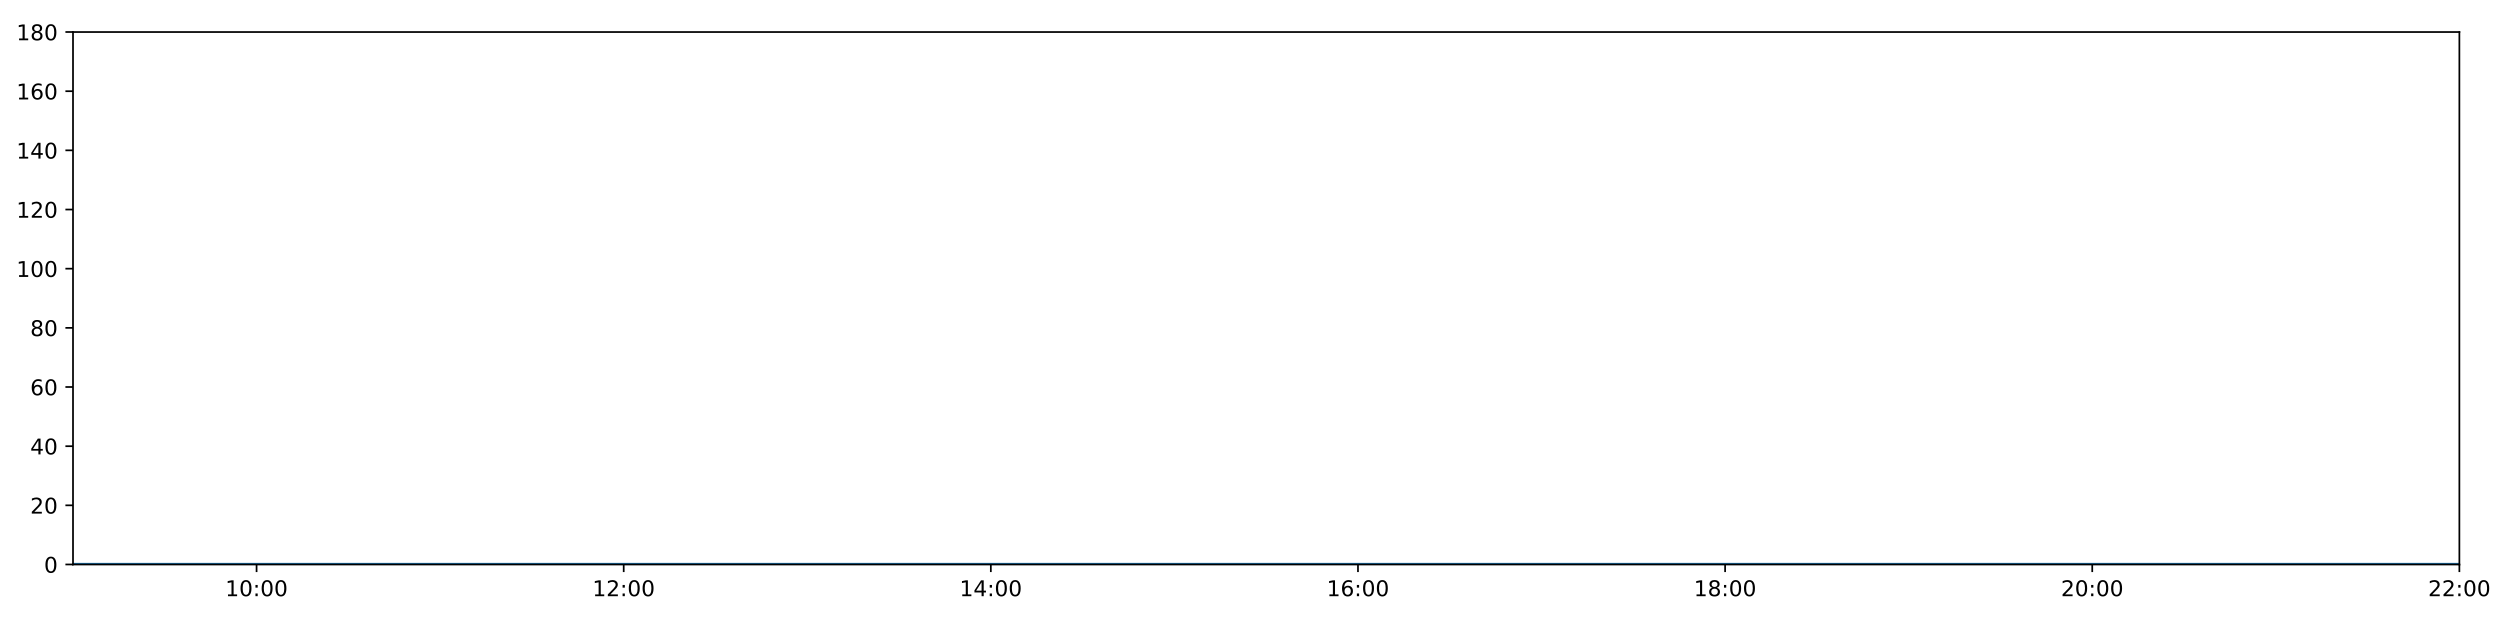
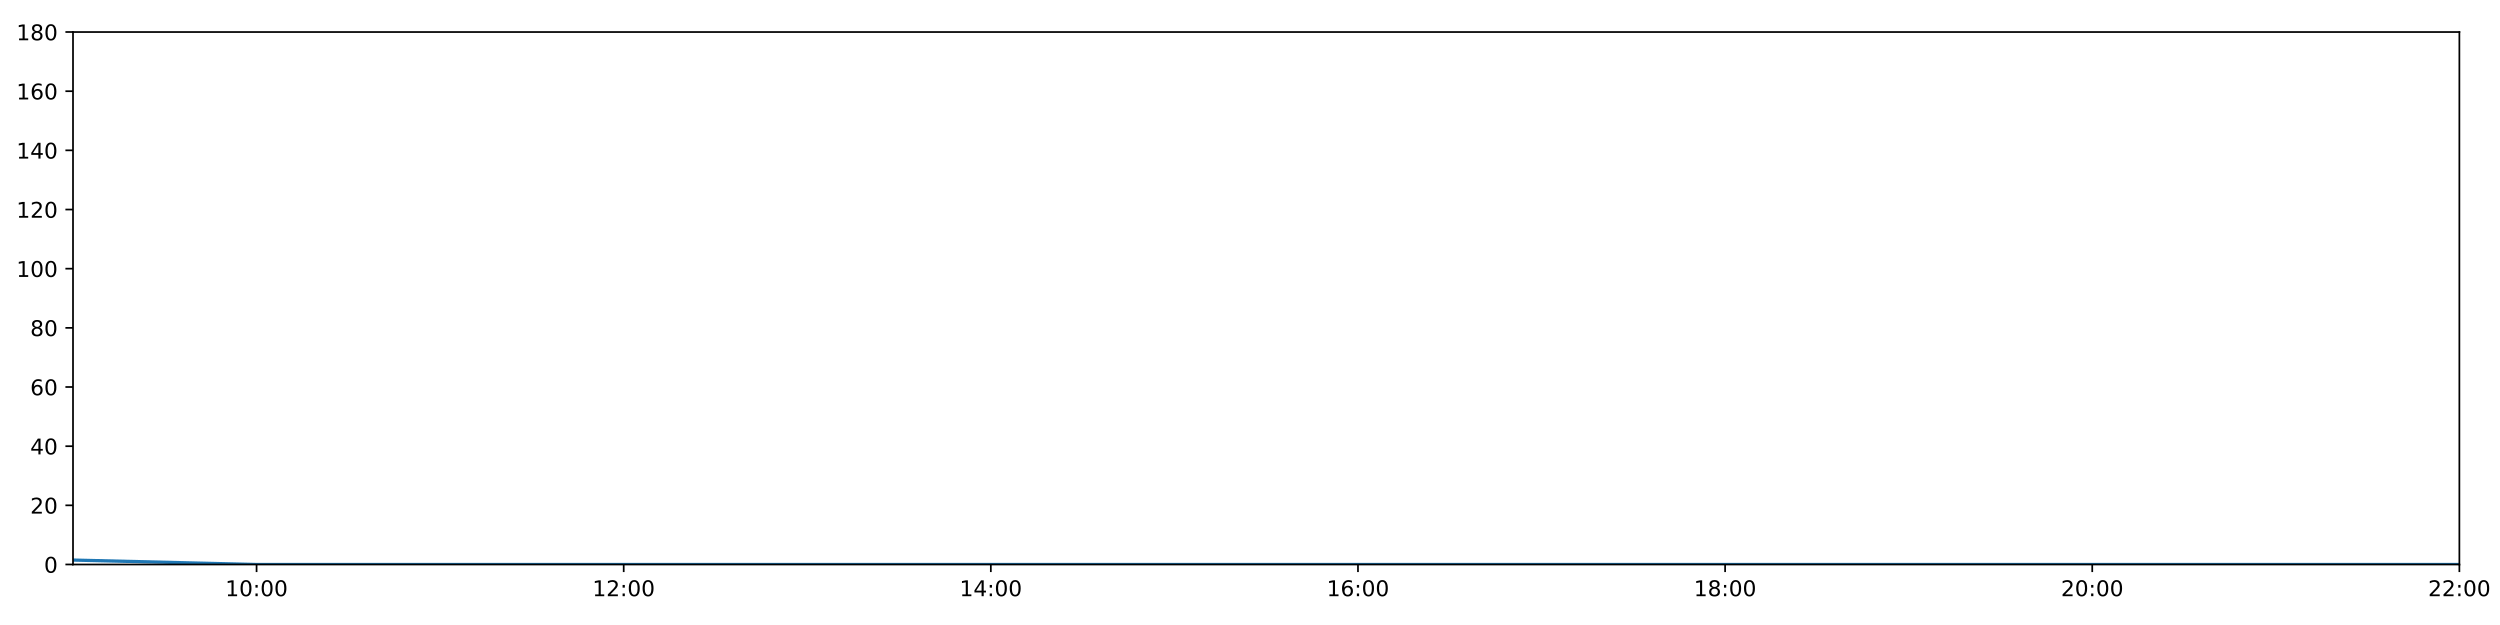
<svg xmlns="http://www.w3.org/2000/svg" xmlns:xlink="http://www.w3.org/1999/xlink" height="288pt" version="1.1" viewBox="0 0 1152 288" width="1152pt">
  <defs>
    <style type="text/css">
*{stroke-linecap:butt;stroke-linejoin:round;}
  </style>
  </defs>
  <g id="figure_1">
    <g id="patch_1">
      <path d="M 0 288  L 1152 288  L 1152 0  L 0 0  z " style="fill:#ffffff;" />
    </g>
    <g id="axes_1">
      <g id="patch_2">
        <path d="M 33.64 260.12  L 1133.28 260.12  L 1133.28 14.76  L 33.64 14.76  z " style="fill:#ffffff;" />
      </g>
      <g id="matplotlib.axis_1">
        <g id="xtick_1">
          <g id="line2d_1">
            <defs>
-               <path d="M 0 0  L 0 3.5  " id="m4bb517beaa" style="stroke:#000000;stroke-width:0.8;" />
-             </defs>
-             <g>
-               <use style="stroke:#000000;stroke-width:0.8;" x="118.228" xlink:href="#m4bb517beaa" y="260.12" />
+               <path d="M 0 0  L 0 3.5  " id="m97bbcbb66a" style="stroke:#000000;stroke-width:0.8;" />
+             </defs>
+             <g>
+               <use style="stroke:#000000;stroke-width:0.8;" x="118.228" xlink:href="#m97bbcbb66a" y="260.12" />
            </g>
          </g>
          <g id="text_1">
            <defs>
              <path d="M 12.406 8.297  L 28.516 8.297  L 28.516 63.922  L 10.984 60.406  L 10.984 69.391  L 28.422 72.906  L 38.281 72.906  L 38.281 8.297  L 54.391 8.297  L 54.391 0  L 12.406 0  z " id="DejaVuSans-49" />
              <path d="M 31.781 66.406  Q 24.172 66.406 20.328 58.906  Q 16.5 51.422 16.5 36.375  Q 16.5 21.391 20.328 13.891  Q 24.172 6.391 31.781 6.391  Q 39.453 6.391 43.281 13.891  Q 47.125 21.391 47.125 36.375  Q 47.125 51.422 43.281 58.906  Q 39.453 66.406 31.781 66.406  z M 31.781 74.219  Q 44.047 74.219 50.516 64.516  Q 56.984 54.828 56.984 36.375  Q 56.984 17.969 50.516 8.266  Q 44.047 -1.422 31.781 -1.422  Q 19.531 -1.422 13.062 8.266  Q 6.594 17.969 6.594 36.375  Q 6.594 54.828 13.062 64.516  Q 19.531 74.219 31.781 74.219  z " id="DejaVuSans-48" />
              <path d="M 11.719 12.406  L 22.016 12.406  L 22.016 0  L 11.719 0  z M 11.719 51.703  L 22.016 51.703  L 22.016 39.312  L 11.719 39.312  z " id="DejaVuSans-58" />
            </defs>
            <g transform="translate(103.8183 274.7184)scale(0.1 -0.1)">
              <use xlink:href="#DejaVuSans-49" />
              <use x="63.623" xlink:href="#DejaVuSans-48" />
              <use x="127.246" xlink:href="#DejaVuSans-58" />
              <use x="160.938" xlink:href="#DejaVuSans-48" />
              <use x="224.561" xlink:href="#DejaVuSans-48" />
            </g>
          </g>
        </g>
        <g id="xtick_2">
          <g id="line2d_2">
            <g>
-               <use style="stroke:#000000;stroke-width:0.8;" x="287.403" xlink:href="#m4bb517beaa" y="260.12" />
+               <use style="stroke:#000000;stroke-width:0.8;" x="287.403" xlink:href="#m97bbcbb66a" y="260.12" />
            </g>
          </g>
          <g id="text_2">
            <defs>
              <path d="M 19.188 8.297  L 53.609 8.297  L 53.609 0  L 7.328 0  L 7.328 8.297  Q 12.938 14.109 22.625 23.891  Q 32.328 33.688 34.812 36.531  Q 39.547 41.844 41.422 45.531  Q 43.312 49.219 43.312 52.781  Q 43.312 58.594 39.234 62.25  Q 35.156 65.922 28.609 65.922  Q 23.969 65.922 18.812 64.312  Q 13.672 62.703 7.812 59.422  L 7.812 69.391  Q 13.766 71.781 18.938 73  Q 24.125 74.219 28.422 74.219  Q 39.75 74.219 46.484 68.547  Q 53.219 62.891 53.219 53.422  Q 53.219 48.922 51.531 44.891  Q 49.859 40.875 45.406 35.406  Q 44.188 33.984 37.641 27.219  Q 31.109 20.453 19.188 8.297  z " id="DejaVuSans-50" />
            </defs>
            <g transform="translate(272.9937 274.7184)scale(0.1 -0.1)">
              <use xlink:href="#DejaVuSans-49" />
              <use x="63.623" xlink:href="#DejaVuSans-50" />
              <use x="127.246" xlink:href="#DejaVuSans-58" />
              <use x="160.938" xlink:href="#DejaVuSans-48" />
              <use x="224.561" xlink:href="#DejaVuSans-48" />
            </g>
          </g>
        </g>
        <g id="xtick_3">
          <g id="line2d_3">
            <g>
-               <use style="stroke:#000000;stroke-width:0.8;" x="456.578" xlink:href="#m4bb517beaa" y="260.12" />
+               <use style="stroke:#000000;stroke-width:0.8;" x="456.578" xlink:href="#m97bbcbb66a" y="260.12" />
            </g>
          </g>
          <g id="text_3">
            <defs>
              <path d="M 37.797 64.312  L 12.891 25.391  L 37.797 25.391  z M 35.203 72.906  L 47.609 72.906  L 47.609 25.391  L 58.016 25.391  L 58.016 17.188  L 47.609 17.188  L 47.609 0  L 37.797 0  L 37.797 17.188  L 4.891 17.188  L 4.891 26.703  z " id="DejaVuSans-52" />
            </defs>
            <g transform="translate(442.1691 274.7184)scale(0.1 -0.1)">
              <use xlink:href="#DejaVuSans-49" />
              <use x="63.623" xlink:href="#DejaVuSans-52" />
              <use x="127.246" xlink:href="#DejaVuSans-58" />
              <use x="160.938" xlink:href="#DejaVuSans-48" />
              <use x="224.561" xlink:href="#DejaVuSans-48" />
            </g>
          </g>
        </g>
        <g id="xtick_4">
          <g id="line2d_4">
            <g>
-               <use style="stroke:#000000;stroke-width:0.8;" x="625.754" xlink:href="#m4bb517beaa" y="260.12" />
+               <use style="stroke:#000000;stroke-width:0.8;" x="625.754" xlink:href="#m97bbcbb66a" y="260.12" />
            </g>
          </g>
          <g id="text_4">
            <defs>
              <path d="M 33.016 40.375  Q 26.375 40.375 22.484 35.828  Q 18.609 31.297 18.609 23.391  Q 18.609 15.531 22.484 10.953  Q 26.375 6.391 33.016 6.391  Q 39.656 6.391 43.531 10.953  Q 47.406 15.531 47.406 23.391  Q 47.406 31.297 43.531 35.828  Q 39.656 40.375 33.016 40.375  z M 52.594 71.297  L 52.594 62.312  Q 48.875 64.062 45.094 64.984  Q 41.312 65.922 37.594 65.922  Q 27.828 65.922 22.672 59.328  Q 17.531 52.734 16.797 39.406  Q 19.672 43.656 24.016 45.922  Q 28.375 48.188 33.594 48.188  Q 44.578 48.188 50.953 41.516  Q 57.328 34.859 57.328 23.391  Q 57.328 12.156 50.688 5.359  Q 44.047 -1.422 33.016 -1.422  Q 20.359 -1.422 13.672 8.266  Q 6.984 17.969 6.984 36.375  Q 6.984 53.656 15.188 63.938  Q 23.391 74.219 37.203 74.219  Q 40.922 74.219 44.703 73.484  Q 48.484 72.75 52.594 71.297  z " id="DejaVuSans-54" />
            </defs>
            <g transform="translate(611.3445 274.7184)scale(0.1 -0.1)">
              <use xlink:href="#DejaVuSans-49" />
              <use x="63.623" xlink:href="#DejaVuSans-54" />
              <use x="127.246" xlink:href="#DejaVuSans-58" />
              <use x="160.938" xlink:href="#DejaVuSans-48" />
              <use x="224.561" xlink:href="#DejaVuSans-48" />
            </g>
          </g>
        </g>
        <g id="xtick_5">
          <g id="line2d_5">
            <g>
-               <use style="stroke:#000000;stroke-width:0.8;" x="794.929" xlink:href="#m4bb517beaa" y="260.12" />
+               <use style="stroke:#000000;stroke-width:0.8;" x="794.929" xlink:href="#m97bbcbb66a" y="260.12" />
            </g>
          </g>
          <g id="text_5">
            <defs>
              <path d="M 31.781 34.625  Q 24.75 34.625 20.719 30.859  Q 16.703 27.094 16.703 20.516  Q 16.703 13.922 20.719 10.156  Q 24.75 6.391 31.781 6.391  Q 38.812 6.391 42.859 10.172  Q 46.922 13.969 46.922 20.516  Q 46.922 27.094 42.891 30.859  Q 38.875 34.625 31.781 34.625  z M 21.922 38.812  Q 15.578 40.375 12.031 44.719  Q 8.5 49.078 8.5 55.328  Q 8.5 64.062 14.719 69.141  Q 20.953 74.219 31.781 74.219  Q 42.672 74.219 48.875 69.141  Q 55.078 64.062 55.078 55.328  Q 55.078 49.078 51.531 44.719  Q 48 40.375 41.703 38.812  Q 48.828 37.156 52.797 32.312  Q 56.781 27.484 56.781 20.516  Q 56.781 9.906 50.312 4.234  Q 43.844 -1.422 31.781 -1.422  Q 19.734 -1.422 13.25 4.234  Q 6.781 9.906 6.781 20.516  Q 6.781 27.484 10.781 32.312  Q 14.797 37.156 21.922 38.812  z M 18.312 54.391  Q 18.312 48.734 21.844 45.562  Q 25.391 42.391 31.781 42.391  Q 38.141 42.391 41.719 45.562  Q 45.312 48.734 45.312 54.391  Q 45.312 60.062 41.719 63.234  Q 38.141 66.406 31.781 66.406  Q 25.391 66.406 21.844 63.234  Q 18.312 60.062 18.312 54.391  z " id="DejaVuSans-56" />
            </defs>
            <g transform="translate(780.5199 274.7184)scale(0.1 -0.1)">
              <use xlink:href="#DejaVuSans-49" />
              <use x="63.623" xlink:href="#DejaVuSans-56" />
              <use x="127.246" xlink:href="#DejaVuSans-58" />
              <use x="160.938" xlink:href="#DejaVuSans-48" />
              <use x="224.561" xlink:href="#DejaVuSans-48" />
            </g>
          </g>
        </g>
        <g id="xtick_6">
          <g id="line2d_6">
            <g>
-               <use style="stroke:#000000;stroke-width:0.8;" x="964.105" xlink:href="#m4bb517beaa" y="260.12" />
+               <use style="stroke:#000000;stroke-width:0.8;" x="964.105" xlink:href="#m97bbcbb66a" y="260.12" />
            </g>
          </g>
          <g id="text_6">
            <g transform="translate(949.6952 274.7184)scale(0.1 -0.1)">
              <use xlink:href="#DejaVuSans-50" />
              <use x="63.623" xlink:href="#DejaVuSans-48" />
              <use x="127.246" xlink:href="#DejaVuSans-58" />
              <use x="160.938" xlink:href="#DejaVuSans-48" />
              <use x="224.561" xlink:href="#DejaVuSans-48" />
            </g>
          </g>
        </g>
        <g id="xtick_7">
          <g id="line2d_7">
            <g>
-               <use style="stroke:#000000;stroke-width:0.8;" x="1133.28" xlink:href="#m4bb517beaa" y="260.12" />
+               <use style="stroke:#000000;stroke-width:0.8;" x="1133.28" xlink:href="#m97bbcbb66a" y="260.12" />
            </g>
          </g>
          <g id="text_7">
            <g transform="translate(1118.871 274.7184)scale(0.1 -0.1)">
              <use xlink:href="#DejaVuSans-50" />
              <use x="63.623" xlink:href="#DejaVuSans-50" />
              <use x="127.246" xlink:href="#DejaVuSans-58" />
              <use x="160.938" xlink:href="#DejaVuSans-48" />
              <use x="224.561" xlink:href="#DejaVuSans-48" />
            </g>
          </g>
        </g>
      </g>
      <g id="matplotlib.axis_2">
        <g id="ytick_1">
          <g id="line2d_8">
            <defs>
-               <path d="M 0 0  L -3.5 0  " id="m1fdfb4b35f" style="stroke:#000000;stroke-width:0.8;" />
-             </defs>
-             <g>
-               <use style="stroke:#000000;stroke-width:0.8;" x="33.64" xlink:href="#m1fdfb4b35f" y="260.12" />
+               <path d="M 0 0  L -3.5 0  " id="m0ce244d885" style="stroke:#000000;stroke-width:0.8;" />
+             </defs>
+             <g>
+               <use style="stroke:#000000;stroke-width:0.8;" x="33.64" xlink:href="#m0ce244d885" y="260.12" />
            </g>
          </g>
          <g id="text_8">
            <g transform="translate(20.2775 263.9192)scale(0.1 -0.1)">
              <use xlink:href="#DejaVuSans-48" />
            </g>
          </g>
        </g>
        <g id="ytick_2">
          <g id="line2d_9">
            <g>
-               <use style="stroke:#000000;stroke-width:0.8;" x="33.64" xlink:href="#m1fdfb4b35f" y="232.858" />
+               <use style="stroke:#000000;stroke-width:0.8;" x="33.64" xlink:href="#m0ce244d885" y="232.858" />
            </g>
          </g>
          <g id="text_9">
            <g transform="translate(13.915 236.657)scale(0.1 -0.1)">
              <use xlink:href="#DejaVuSans-50" />
              <use x="63.623" xlink:href="#DejaVuSans-48" />
            </g>
          </g>
        </g>
        <g id="ytick_3">
          <g id="line2d_10">
            <g>
-               <use style="stroke:#000000;stroke-width:0.8;" x="33.64" xlink:href="#m1fdfb4b35f" y="205.596" />
+               <use style="stroke:#000000;stroke-width:0.8;" x="33.64" xlink:href="#m0ce244d885" y="205.596" />
            </g>
          </g>
          <g id="text_10">
            <g transform="translate(13.915 209.3948)scale(0.1 -0.1)">
              <use xlink:href="#DejaVuSans-52" />
              <use x="63.623" xlink:href="#DejaVuSans-48" />
            </g>
          </g>
        </g>
        <g id="ytick_4">
          <g id="line2d_11">
            <g>
-               <use style="stroke:#000000;stroke-width:0.8;" x="33.64" xlink:href="#m1fdfb4b35f" y="178.333" />
+               <use style="stroke:#000000;stroke-width:0.8;" x="33.64" xlink:href="#m0ce244d885" y="178.333" />
            </g>
          </g>
          <g id="text_11">
            <g transform="translate(13.915 182.1326)scale(0.1 -0.1)">
              <use xlink:href="#DejaVuSans-54" />
              <use x="63.623" xlink:href="#DejaVuSans-48" />
            </g>
          </g>
        </g>
        <g id="ytick_5">
          <g id="line2d_12">
            <g>
-               <use style="stroke:#000000;stroke-width:0.8;" x="33.64" xlink:href="#m1fdfb4b35f" y="151.071" />
+               <use style="stroke:#000000;stroke-width:0.8;" x="33.64" xlink:href="#m0ce244d885" y="151.071" />
            </g>
          </g>
          <g id="text_12">
            <g transform="translate(13.915 154.8703)scale(0.1 -0.1)">
              <use xlink:href="#DejaVuSans-56" />
              <use x="63.623" xlink:href="#DejaVuSans-48" />
            </g>
          </g>
        </g>
        <g id="ytick_6">
          <g id="line2d_13">
            <g>
-               <use style="stroke:#000000;stroke-width:0.8;" x="33.64" xlink:href="#m1fdfb4b35f" y="123.809" />
+               <use style="stroke:#000000;stroke-width:0.8;" x="33.64" xlink:href="#m0ce244d885" y="123.809" />
            </g>
          </g>
          <g id="text_13">
            <g transform="translate(7.5525 127.6081)scale(0.1 -0.1)">
              <use xlink:href="#DejaVuSans-49" />
              <use x="63.623" xlink:href="#DejaVuSans-48" />
              <use x="127.246" xlink:href="#DejaVuSans-48" />
            </g>
          </g>
        </g>
        <g id="ytick_7">
          <g id="line2d_14">
            <g>
-               <use style="stroke:#000000;stroke-width:0.8;" x="33.64" xlink:href="#m1fdfb4b35f" y="96.547" />
+               <use style="stroke:#000000;stroke-width:0.8;" x="33.64" xlink:href="#m0ce244d885" y="96.547" />
            </g>
          </g>
          <g id="text_14">
            <g transform="translate(7.5525 100.3459)scale(0.1 -0.1)">
              <use xlink:href="#DejaVuSans-49" />
              <use x="63.623" xlink:href="#DejaVuSans-50" />
              <use x="127.246" xlink:href="#DejaVuSans-48" />
            </g>
          </g>
        </g>
        <g id="ytick_8">
          <g id="line2d_15">
            <g>
-               <use style="stroke:#000000;stroke-width:0.8;" x="33.64" xlink:href="#m1fdfb4b35f" y="69.284" />
+               <use style="stroke:#000000;stroke-width:0.8;" x="33.64" xlink:href="#m0ce244d885" y="69.284" />
            </g>
          </g>
          <g id="text_15">
            <g transform="translate(7.5525 73.08366)scale(0.1 -0.1)">
              <use xlink:href="#DejaVuSans-49" />
              <use x="63.623" xlink:href="#DejaVuSans-52" />
              <use x="127.246" xlink:href="#DejaVuSans-48" />
            </g>
          </g>
        </g>
        <g id="ytick_9">
          <g id="line2d_16">
            <g>
-               <use style="stroke:#000000;stroke-width:0.8;" x="33.64" xlink:href="#m1fdfb4b35f" y="42.022" />
+               <use style="stroke:#000000;stroke-width:0.8;" x="33.64" xlink:href="#m0ce244d885" y="42.022" />
            </g>
          </g>
          <g id="text_16">
            <g transform="translate(7.5525 45.82144)scale(0.1 -0.1)">
              <use xlink:href="#DejaVuSans-49" />
              <use x="63.623" xlink:href="#DejaVuSans-54" />
              <use x="127.246" xlink:href="#DejaVuSans-48" />
            </g>
          </g>
        </g>
        <g id="ytick_10">
          <g id="line2d_17">
            <g>
-               <use style="stroke:#000000;stroke-width:0.8;" x="33.64" xlink:href="#m1fdfb4b35f" y="14.76" />
+               <use style="stroke:#000000;stroke-width:0.8;" x="33.64" xlink:href="#m0ce244d885" y="14.76" />
            </g>
          </g>
          <g id="text_17">
            <g transform="translate(7.5525 18.55922)scale(0.1 -0.1)">
              <use xlink:href="#DejaVuSans-49" />
              <use x="63.623" xlink:href="#DejaVuSans-56" />
              <use x="127.246" xlink:href="#DejaVuSans-48" />
            </g>
          </g>
        </g>
      </g>
      <g id="line2d_18">
-         <path clip-path="url(#p2a3a369a51)" d="M 33.64 260.12  L 118.228 260.12  L 202.815 260.12  L 287.403 260.12  L 371.991 260.12  L 456.578 260.12  L 541.166 260.12  L 625.754 260.12  L 710.342 260.12  L 794.929 260.12  L 879.517 260.12  L 964.105 260.12  L 1048.692 260.12  L 1133.28 260.12  " style="fill:none;stroke:#1f77b4;stroke-linecap:square;stroke-width:1.5;" />
+         <path clip-path="url(#pf78b34248d)" d="M 33.64 258.075  L 118.228 260.12  L 202.815 260.12  L 287.403 260.12  L 371.991 260.12  L 456.578 260.12  L 541.166 260.12  L 625.754 260.12  L 710.342 260.12  L 794.929 260.12  L 879.517 260.12  L 964.105 260.12  L 1048.692 260.12  L 1133.28 260.12  " style="fill:none;stroke:#1f77b4;stroke-linecap:square;stroke-width:1.5;" />
      </g>
      <g id="patch_3">
        <path d="M 33.64 260.12  L 33.64 14.76  " style="fill:none;stroke:#000000;stroke-linecap:square;stroke-linejoin:miter;stroke-width:0.8;" />
      </g>
      <g id="patch_4">
        <path d="M 1133.28 260.12  L 1133.28 14.76  " style="fill:none;stroke:#000000;stroke-linecap:square;stroke-linejoin:miter;stroke-width:0.8;" />
      </g>
      <g id="patch_5">
        <path d="M 33.64 260.12  L 1133.28 260.12  " style="fill:none;stroke:#000000;stroke-linecap:square;stroke-linejoin:miter;stroke-width:0.8;" />
      </g>
      <g id="patch_6">
        <path d="M 33.64 14.76  L 1133.28 14.76  " style="fill:none;stroke:#000000;stroke-linecap:square;stroke-linejoin:miter;stroke-width:0.8;" />
      </g>
    </g>
  </g>
  <defs>
-     <clipPath id="p2a3a369a51">
+     <clipPath id="pf78b34248d">
      <rect height="245.36" width="1099.64" x="33.64" y="14.76" />
    </clipPath>
  </defs>
</svg>
